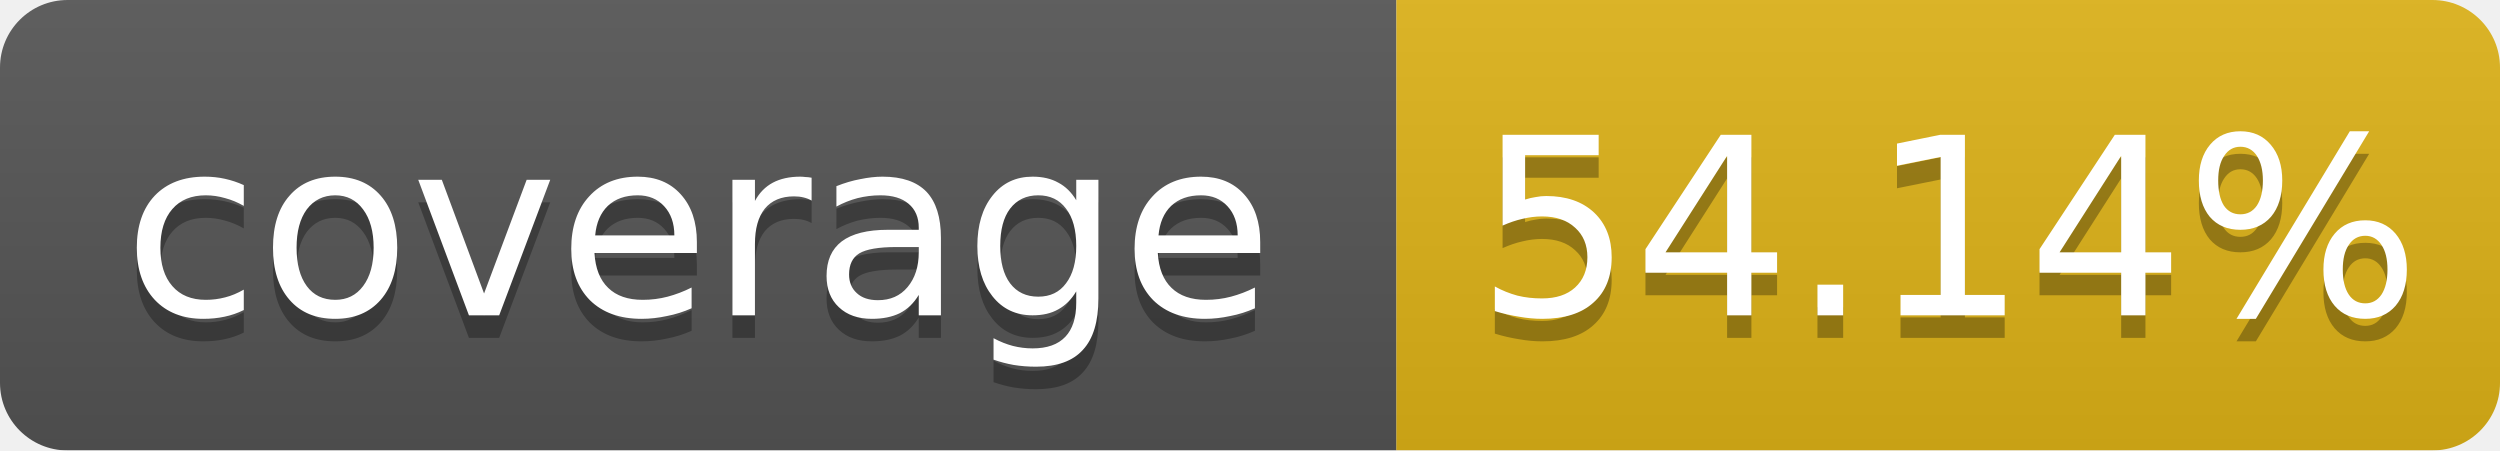
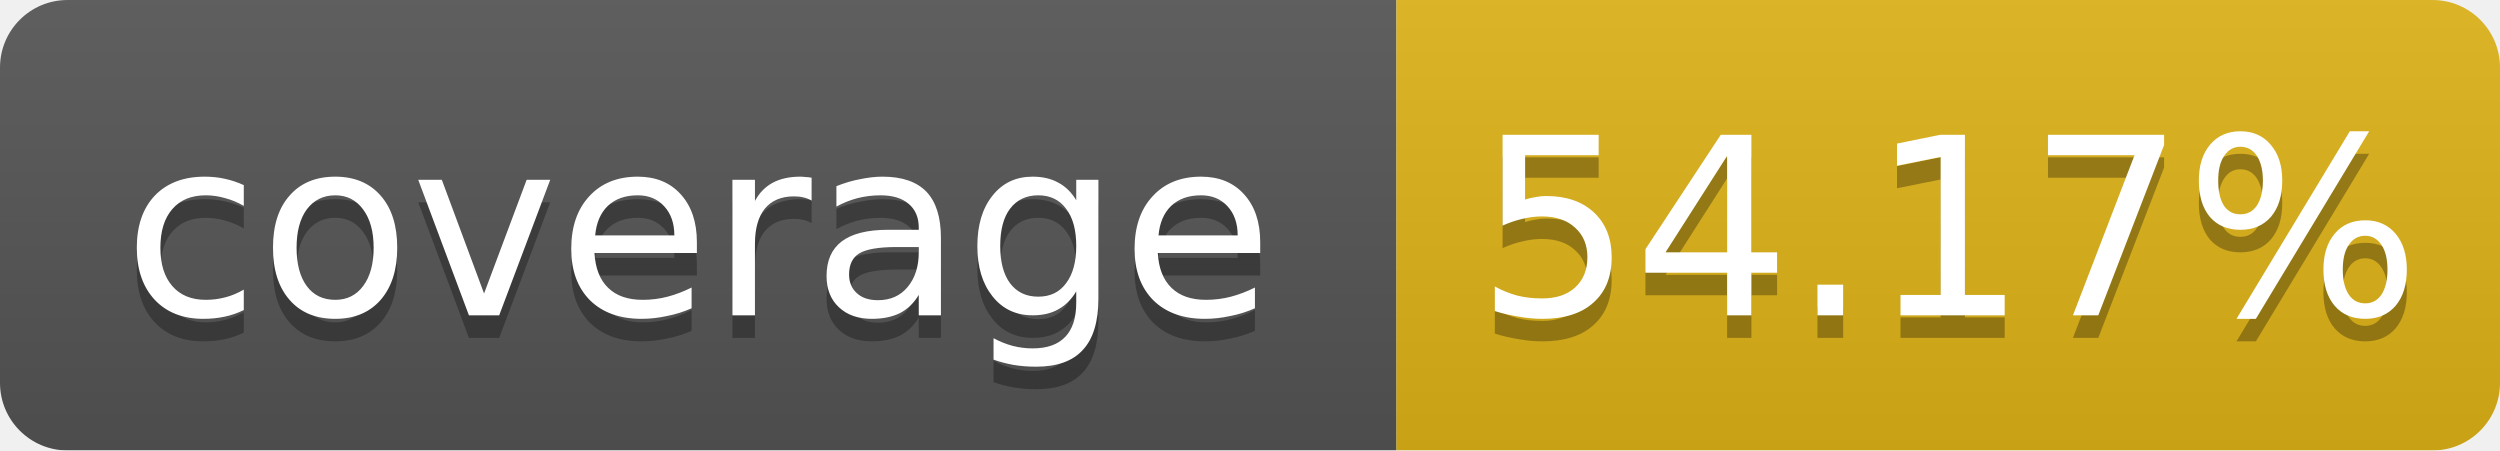
<svg xmlns="http://www.w3.org/2000/svg" width="111.0" height="20">
  <linearGradient id="b" x2="0" y2="100%">
    <stop offset="0" stop-color="#bbb" stop-opacity=".1" />
    <stop offset="1" stop-opacity=".1" />
  </linearGradient>
  <mask id="a">
    <rect width="111.0" height="20" rx="3" fill="#fff" />
  </mask>
  <g mask="url(#a)">
    <rect width="62.0" height="20" fill="#555" />
    <rect x="62.0" width="49.0" height="20" fill="#dfb317" />
    <rect width="111.0" height="20" fill="url(#b)" />
  </g>
  <g fill="#fff" text-anchor="middle" font-family="DejaVu Sans,Verdana,Geneva,sans-serif" font-size="11">
    <text x="31.0" y="15" fill="#010101" fill-opacity=".3">coverage</text>
    <text x="31.0" y="14">coverage</text>
-     <text x="86.5" y="15" fill="#010101" fill-opacity=".3">54.14%</text>
-     <text x="86.5" y="14">54.14%</text>
+     <text x="86.5" y="15" fill="#010101" fill-opacity=".3">54.17%</text>
+     <text x="86.5" y="14">54.17%</text>
  </g>
</svg>
